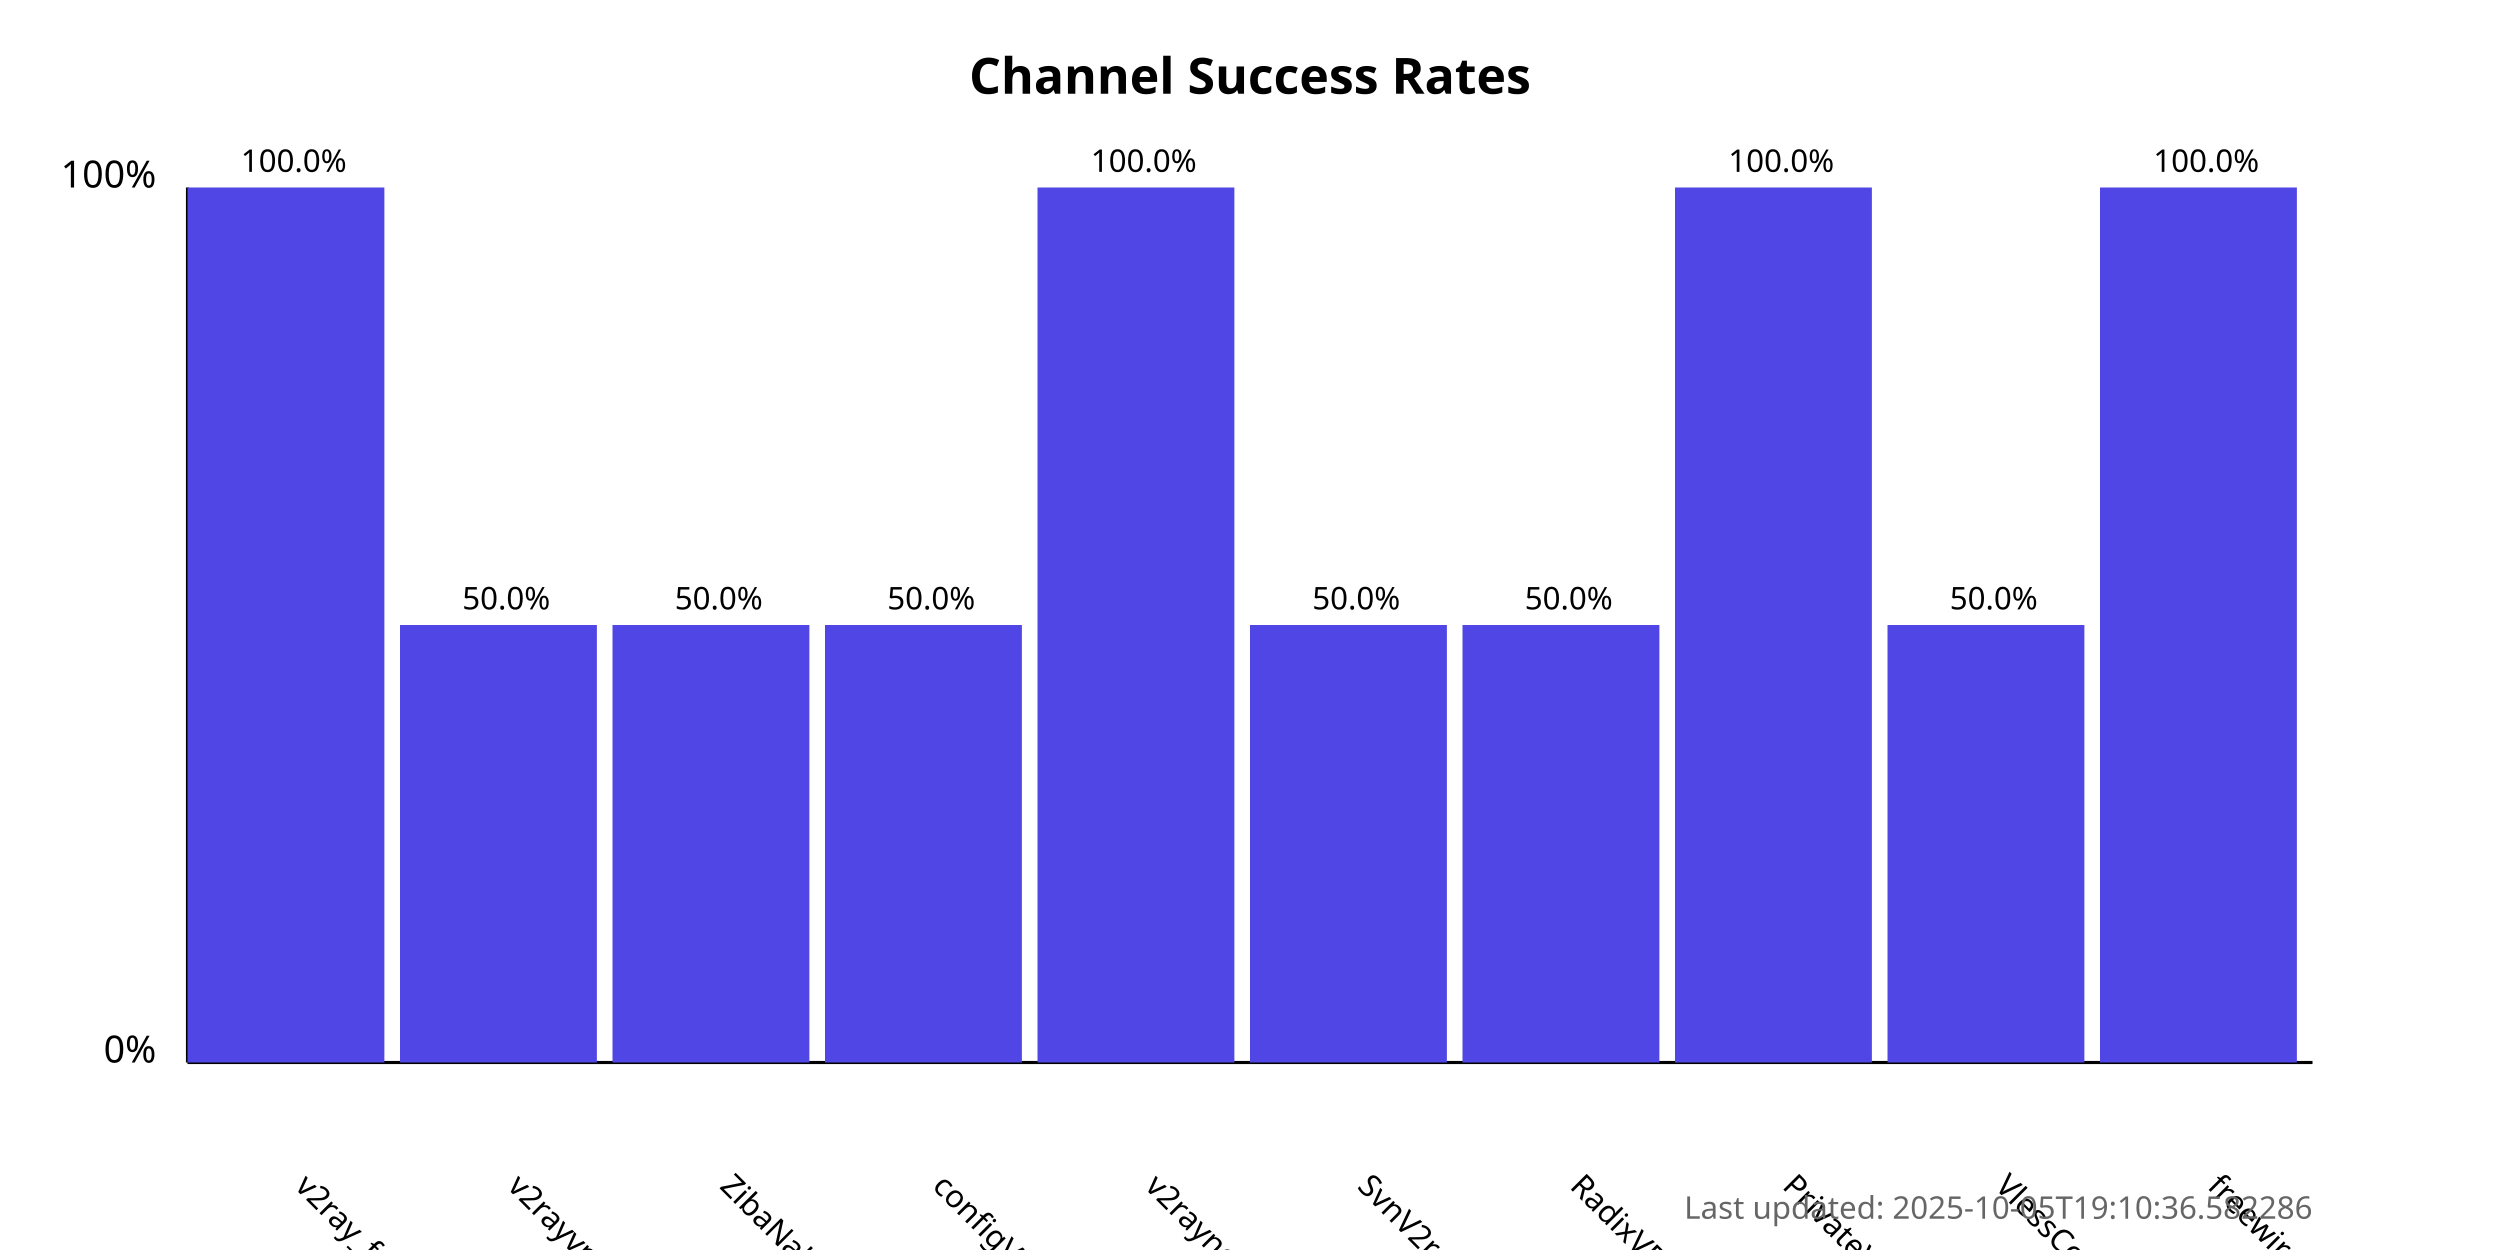
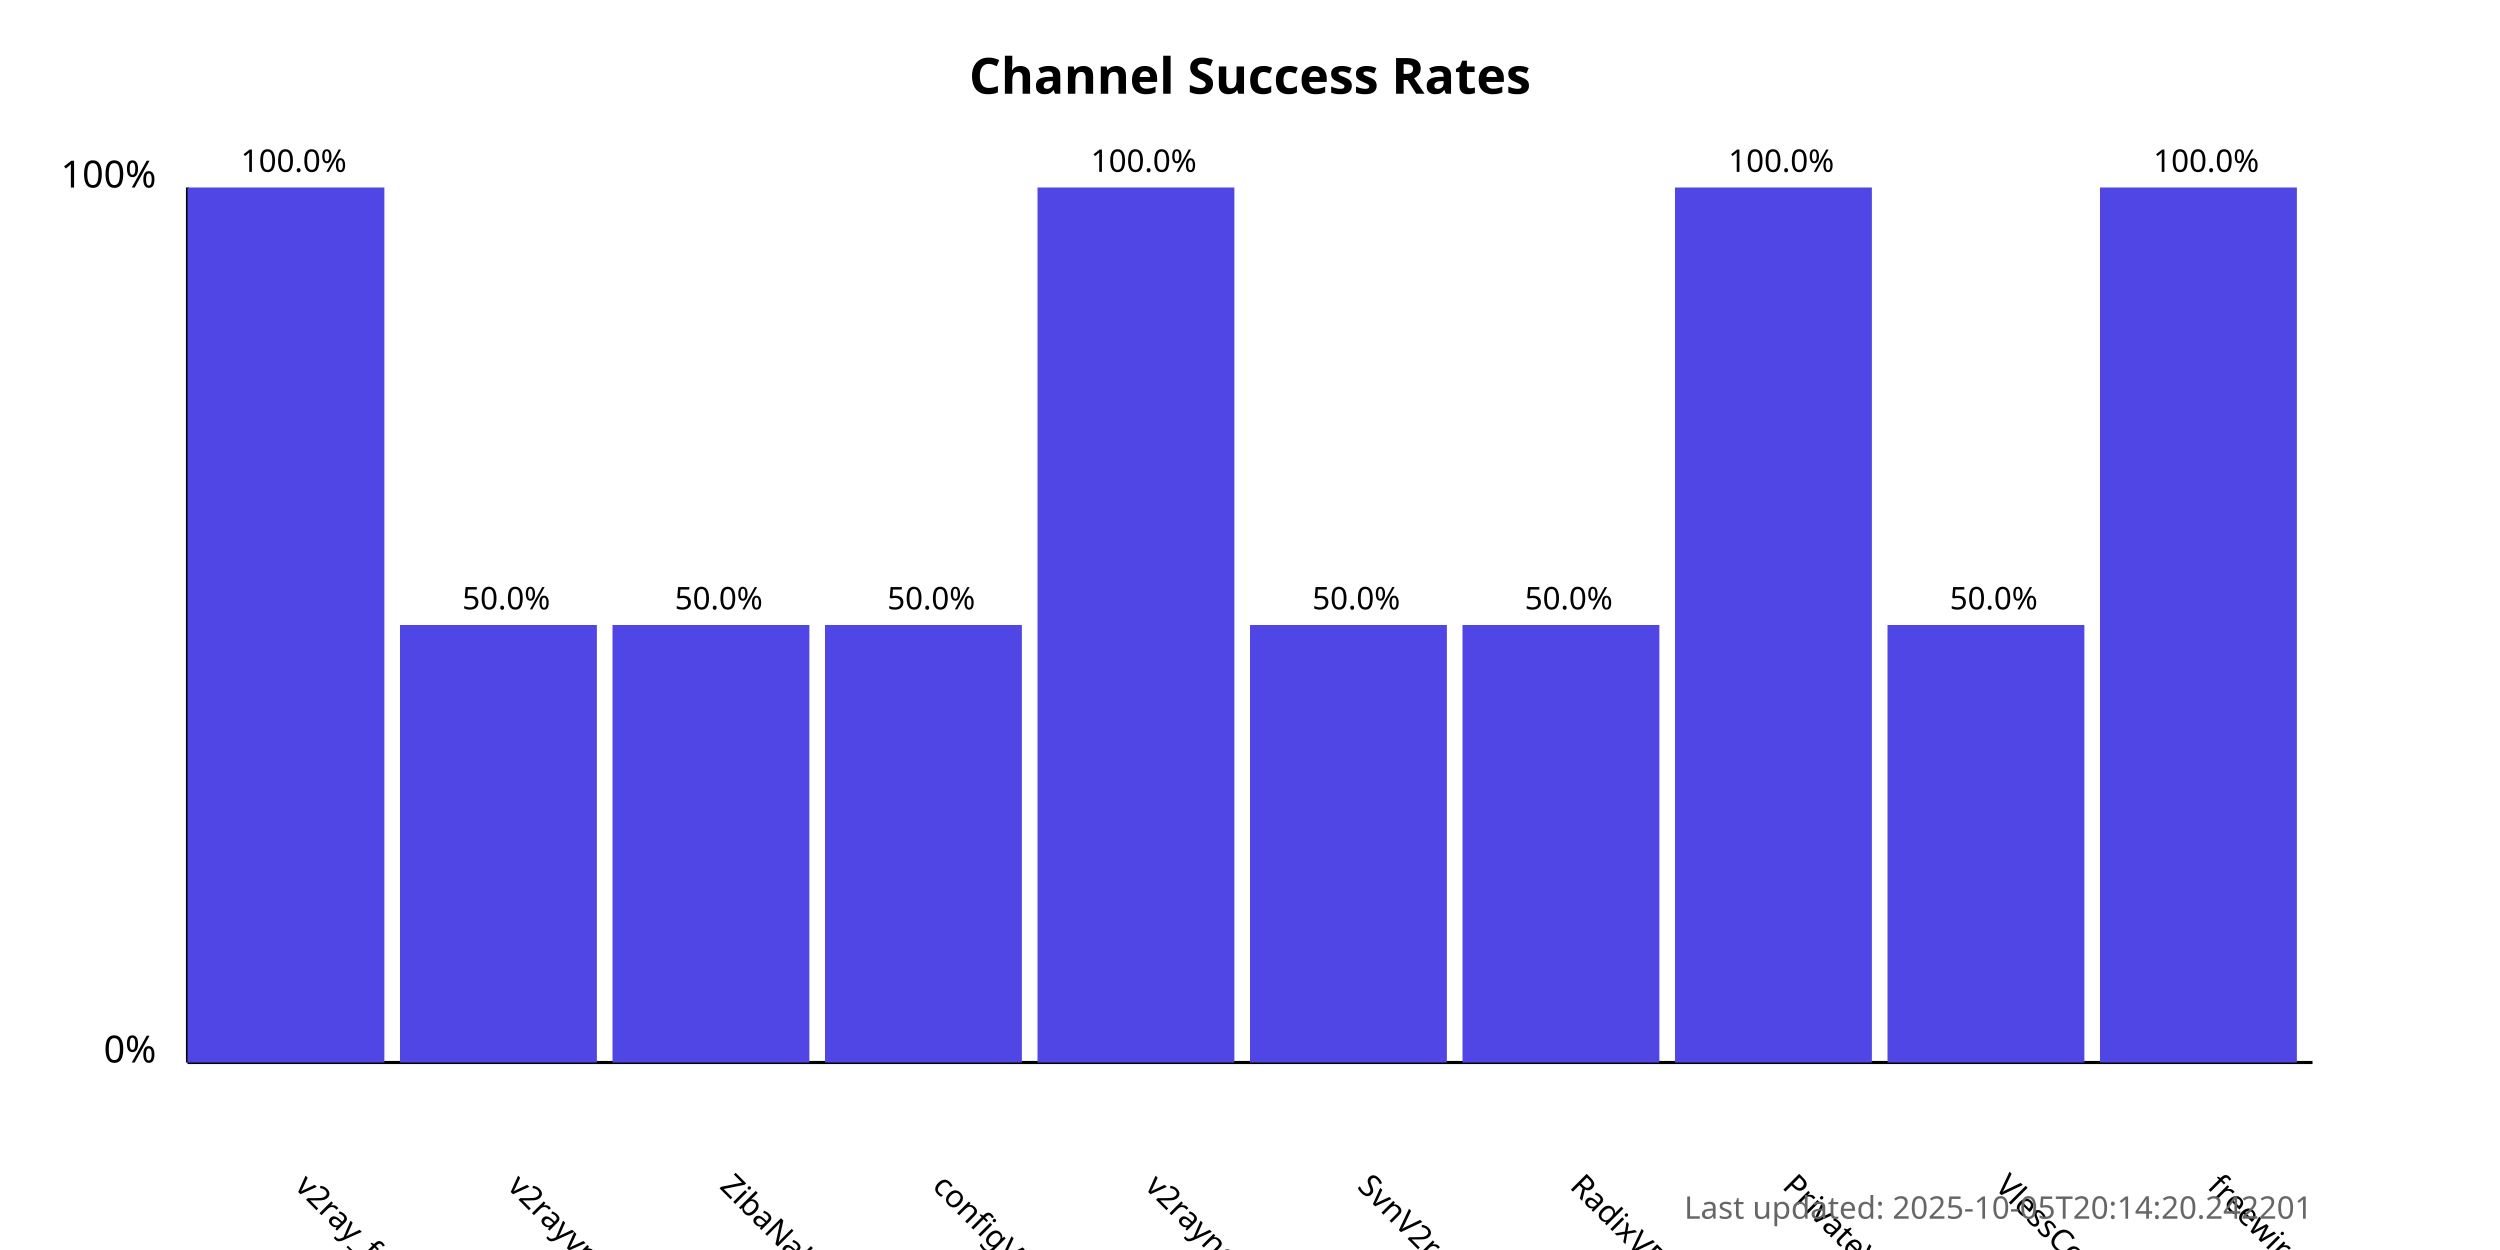
<svg xmlns="http://www.w3.org/2000/svg" width="800" height="400">
  <style>
            .chart-title { font: bold 16px sans-serif; }
            .axis-label { font: 12px sans-serif; }
            .tick-label { font: 10px sans-serif; }
            .bar { fill: #4f46e5; }
            .bar:hover { fill: #6366f1; }
            .timestamp { font: 10px sans-serif; fill: #666; }
        </style>
  <text x="400.0" y="30" text-anchor="middle" class="chart-title">
            Channel Success Rates
        </text>
  <line x1="60" y1="340" x2="60" y2="60" stroke="black" stroke-width="1" />
  <line x1="60" y1="340" x2="740" y2="340" stroke="black" stroke-width="1" />
  <text x="50" y="340" text-anchor="end" class="axis-label">0%</text>
  <text x="50" y="60" text-anchor="end" class="axis-label">100%</text>
  <g>
    <rect x="60" y="60.0" width="63.0" height="280.0" class="bar" />
    <text x="94.0" y="380" transform="rotate(45, 94.0, 380)" text-anchor="start" class="tick-label">
                v2ray_free_conf
            </text>
    <text x="94.0" y="55.0" text-anchor="middle" class="tick-label">
                100.0%
            </text>
  </g>
  <g>
    <rect x="128.0" y="200.0" width="63.0" height="140.0" class="bar" />
    <text x="162.0" y="380" transform="rotate(45, 162.0, 380)" text-anchor="start" class="tick-label">
                v2rayvpno
            </text>
    <text x="162.0" y="195.0" text-anchor="middle" class="tick-label">
                50.0%
            </text>
  </g>
  <g>
    <rect x="196.0" y="200.0" width="63.0" height="140.0" class="bar" />
    <text x="230.0" y="380" transform="rotate(45, 230.0, 380)" text-anchor="start" class="tick-label">
                ZibaNabz
            </text>
    <text x="230.0" y="195.0" text-anchor="middle" class="tick-label">
                50.0%
            </text>
  </g>
  <g>
    <rect x="264.0" y="200.0" width="63.0" height="140.0" class="bar" />
    <text x="298.0" y="380" transform="rotate(45, 298.0, 380)" text-anchor="start" class="tick-label">
                configV2rayForFree
            </text>
    <text x="298.0" y="195.0" text-anchor="middle" class="tick-label">
                50.0%
            </text>
  </g>
  <g>
    <rect x="332.0" y="60.0" width="63.0" height="280.0" class="bar" />
    <text x="366.0" y="380" transform="rotate(45, 366.0, 380)" text-anchor="start" class="tick-label">
                v2rayngvpn
            </text>
    <text x="366.0" y="55.0" text-anchor="middle" class="tick-label">
                100.0%
            </text>
  </g>
  <g>
    <rect x="400.0" y="200.0" width="63.0" height="140.0" class="bar" />
    <text x="434.0" y="380" transform="rotate(45, 434.0, 380)" text-anchor="start" class="tick-label">
                SvnV2ray
            </text>
    <text x="434.0" y="195.0" text-anchor="middle" class="tick-label">
                50.0%
            </text>
  </g>
  <g>
    <rect x="468.0" y="200.0" width="63.0" height="140.0" class="bar" />
    <text x="502.0" y="380" transform="rotate(45, 502.0, 380)" text-anchor="start" class="tick-label">
                RadixVPN
            </text>
    <text x="502.0" y="195.0" text-anchor="middle" class="tick-label">
                50.0%
            </text>
  </g>
  <g>
    <rect x="536.0" y="60.0" width="63.0" height="280.0" class="bar" />
    <text x="570.0" y="380" transform="rotate(45, 570.0, 380)" text-anchor="start" class="tick-label">
                PrivateVPNs
            </text>
    <text x="570.0" y="55.0" text-anchor="middle" class="tick-label">
                100.0%
            </text>
  </g>
  <g>
    <rect x="604.0" y="200.0" width="63.0" height="140.0" class="bar" />
    <text x="638.0" y="380" transform="rotate(45, 638.0, 380)" text-anchor="start" class="tick-label">
                VlessConfig
            </text>
    <text x="638.0" y="195.0" text-anchor="middle" class="tick-label">
                50.0%
            </text>
  </g>
  <g>
    <rect x="672.0" y="60.0" width="63.0" height="280.0" class="bar" />
    <text x="706.0" y="380" transform="rotate(45, 706.0, 380)" text-anchor="start" class="tick-label">
                freewireguard
            </text>
    <text x="706.0" y="55.0" text-anchor="middle" class="tick-label">
                100.0%
            </text>
  </g>
  <text x="740" y="390" text-anchor="end" class="timestamp">
-             Last updated: 2025-10-05T19:10:36.582286
+             Last updated: 2025-10-05T20:14:20.242201
        </text>
</svg>
